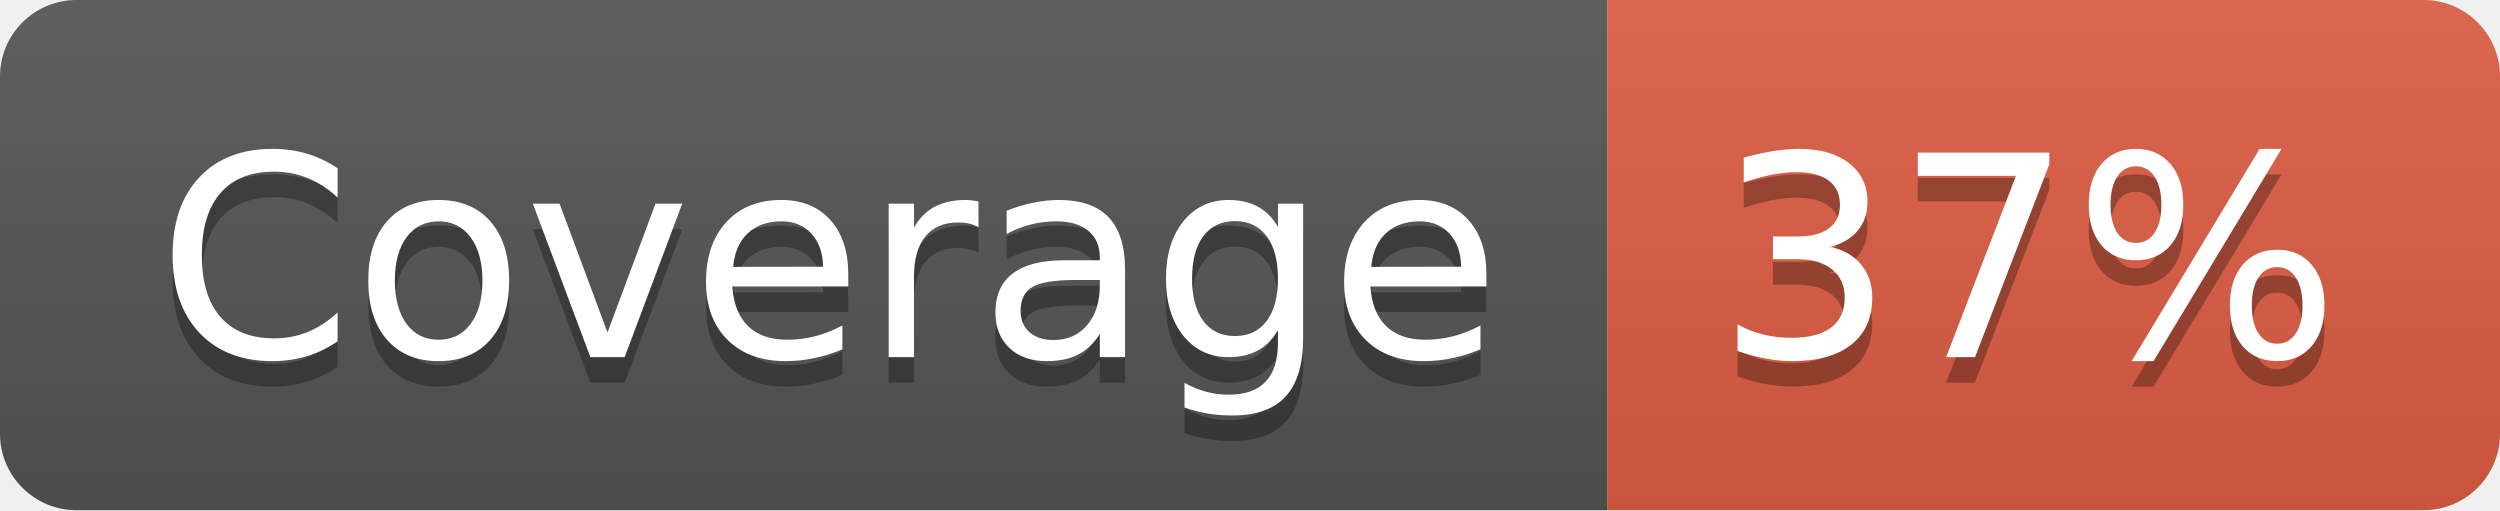
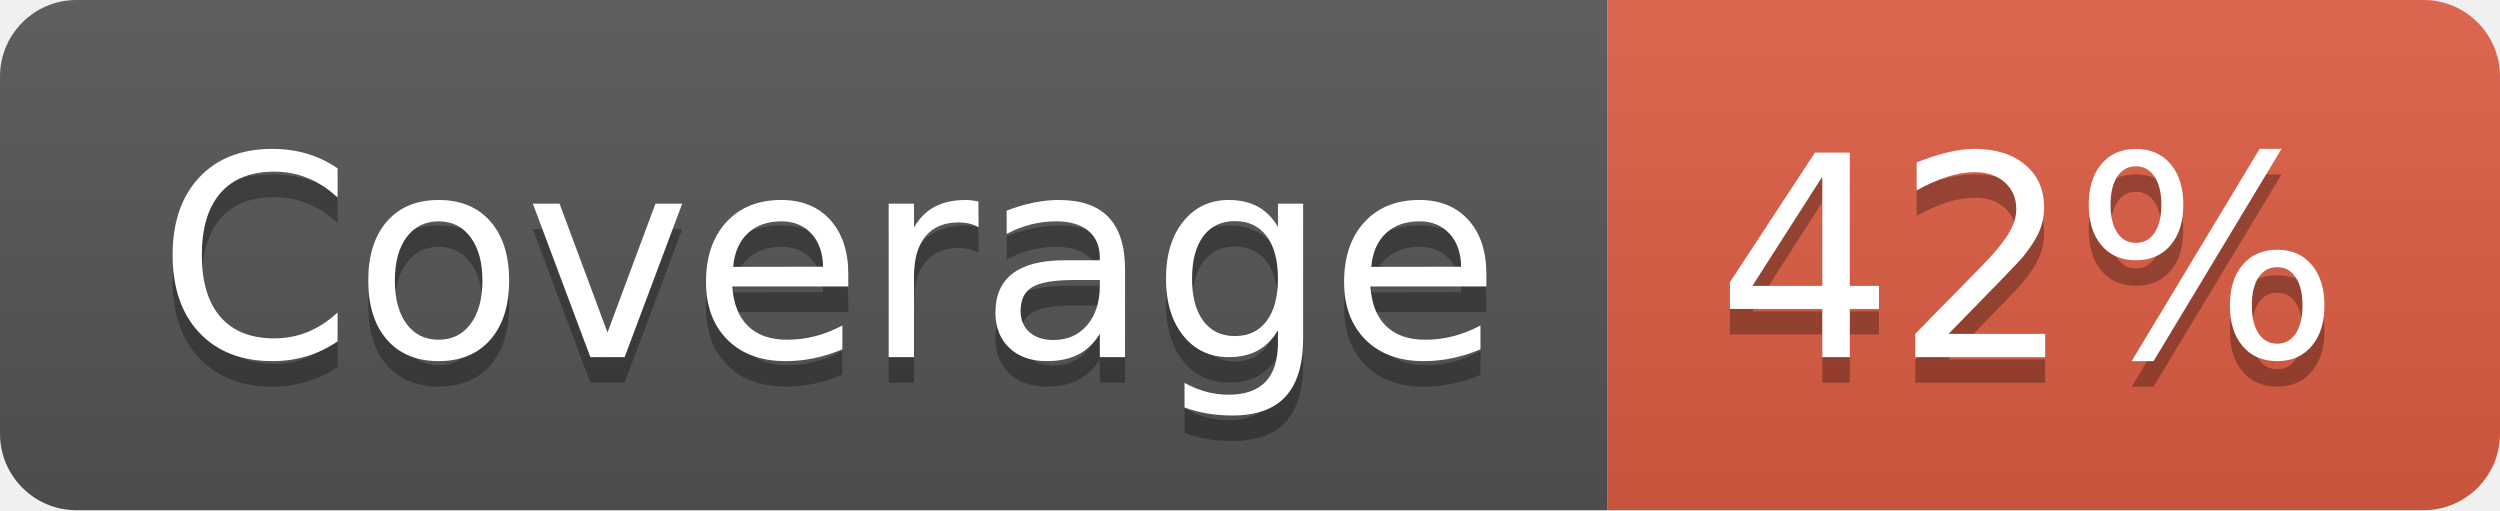
- <svg xmlns="http://www.w3.org/2000/svg" width="98" height="20" role="img" aria-label="Coverage: 37%">
+ <svg xmlns="http://www.w3.org/2000/svg" width="98" height="20" role="img" aria-label="Coverage: 42%">
  <linearGradient id="s" x2="0" y2="100%">
    <stop offset="0" stop-color="#bbb" stop-opacity=".1" />
    <stop offset="1" stop-opacity=".1" />
  </linearGradient>
  <clipPath id="r">
    <rect width="98" height="20" rx="3" fill="#fff" />
  </clipPath>
  <g clip-path="url(#r)">
    <rect width="63" height="20" fill="#555" />
    <rect x="63" width="35" height="20" fill="#e05d44" />
    <rect width="98" height="20" fill="url(#s)" />
  </g>
  <g fill="#fff" text-anchor="middle" font-family="Verdana,Geneva,DejaVu Sans,sans-serif" text-rendering="geometricPrecision" font-size="110">
    <text aria-hidden="true" x="325" y="150" fill="#010101" fill-opacity=".3" transform="scale(.1)" textLength="530">Coverage</text>
    <text x="325" y="140" transform="scale(.1)" fill="#fff" textLength="530">Coverage</text>
-     <text aria-hidden="true" x="795" y="150" fill="#010101" fill-opacity=".3" transform="scale(.1)" textLength="250">37%</text>
-     <text x="795" y="140" transform="scale(.1)" fill="#fff" textLength="250">37%</text>
+     <text aria-hidden="true" x="795" y="150" fill="#010101" fill-opacity=".3" transform="scale(.1)" textLength="250">42%</text>
+     <text x="795" y="140" transform="scale(.1)" fill="#fff" textLength="250">42%</text>
  </g>
</svg>
